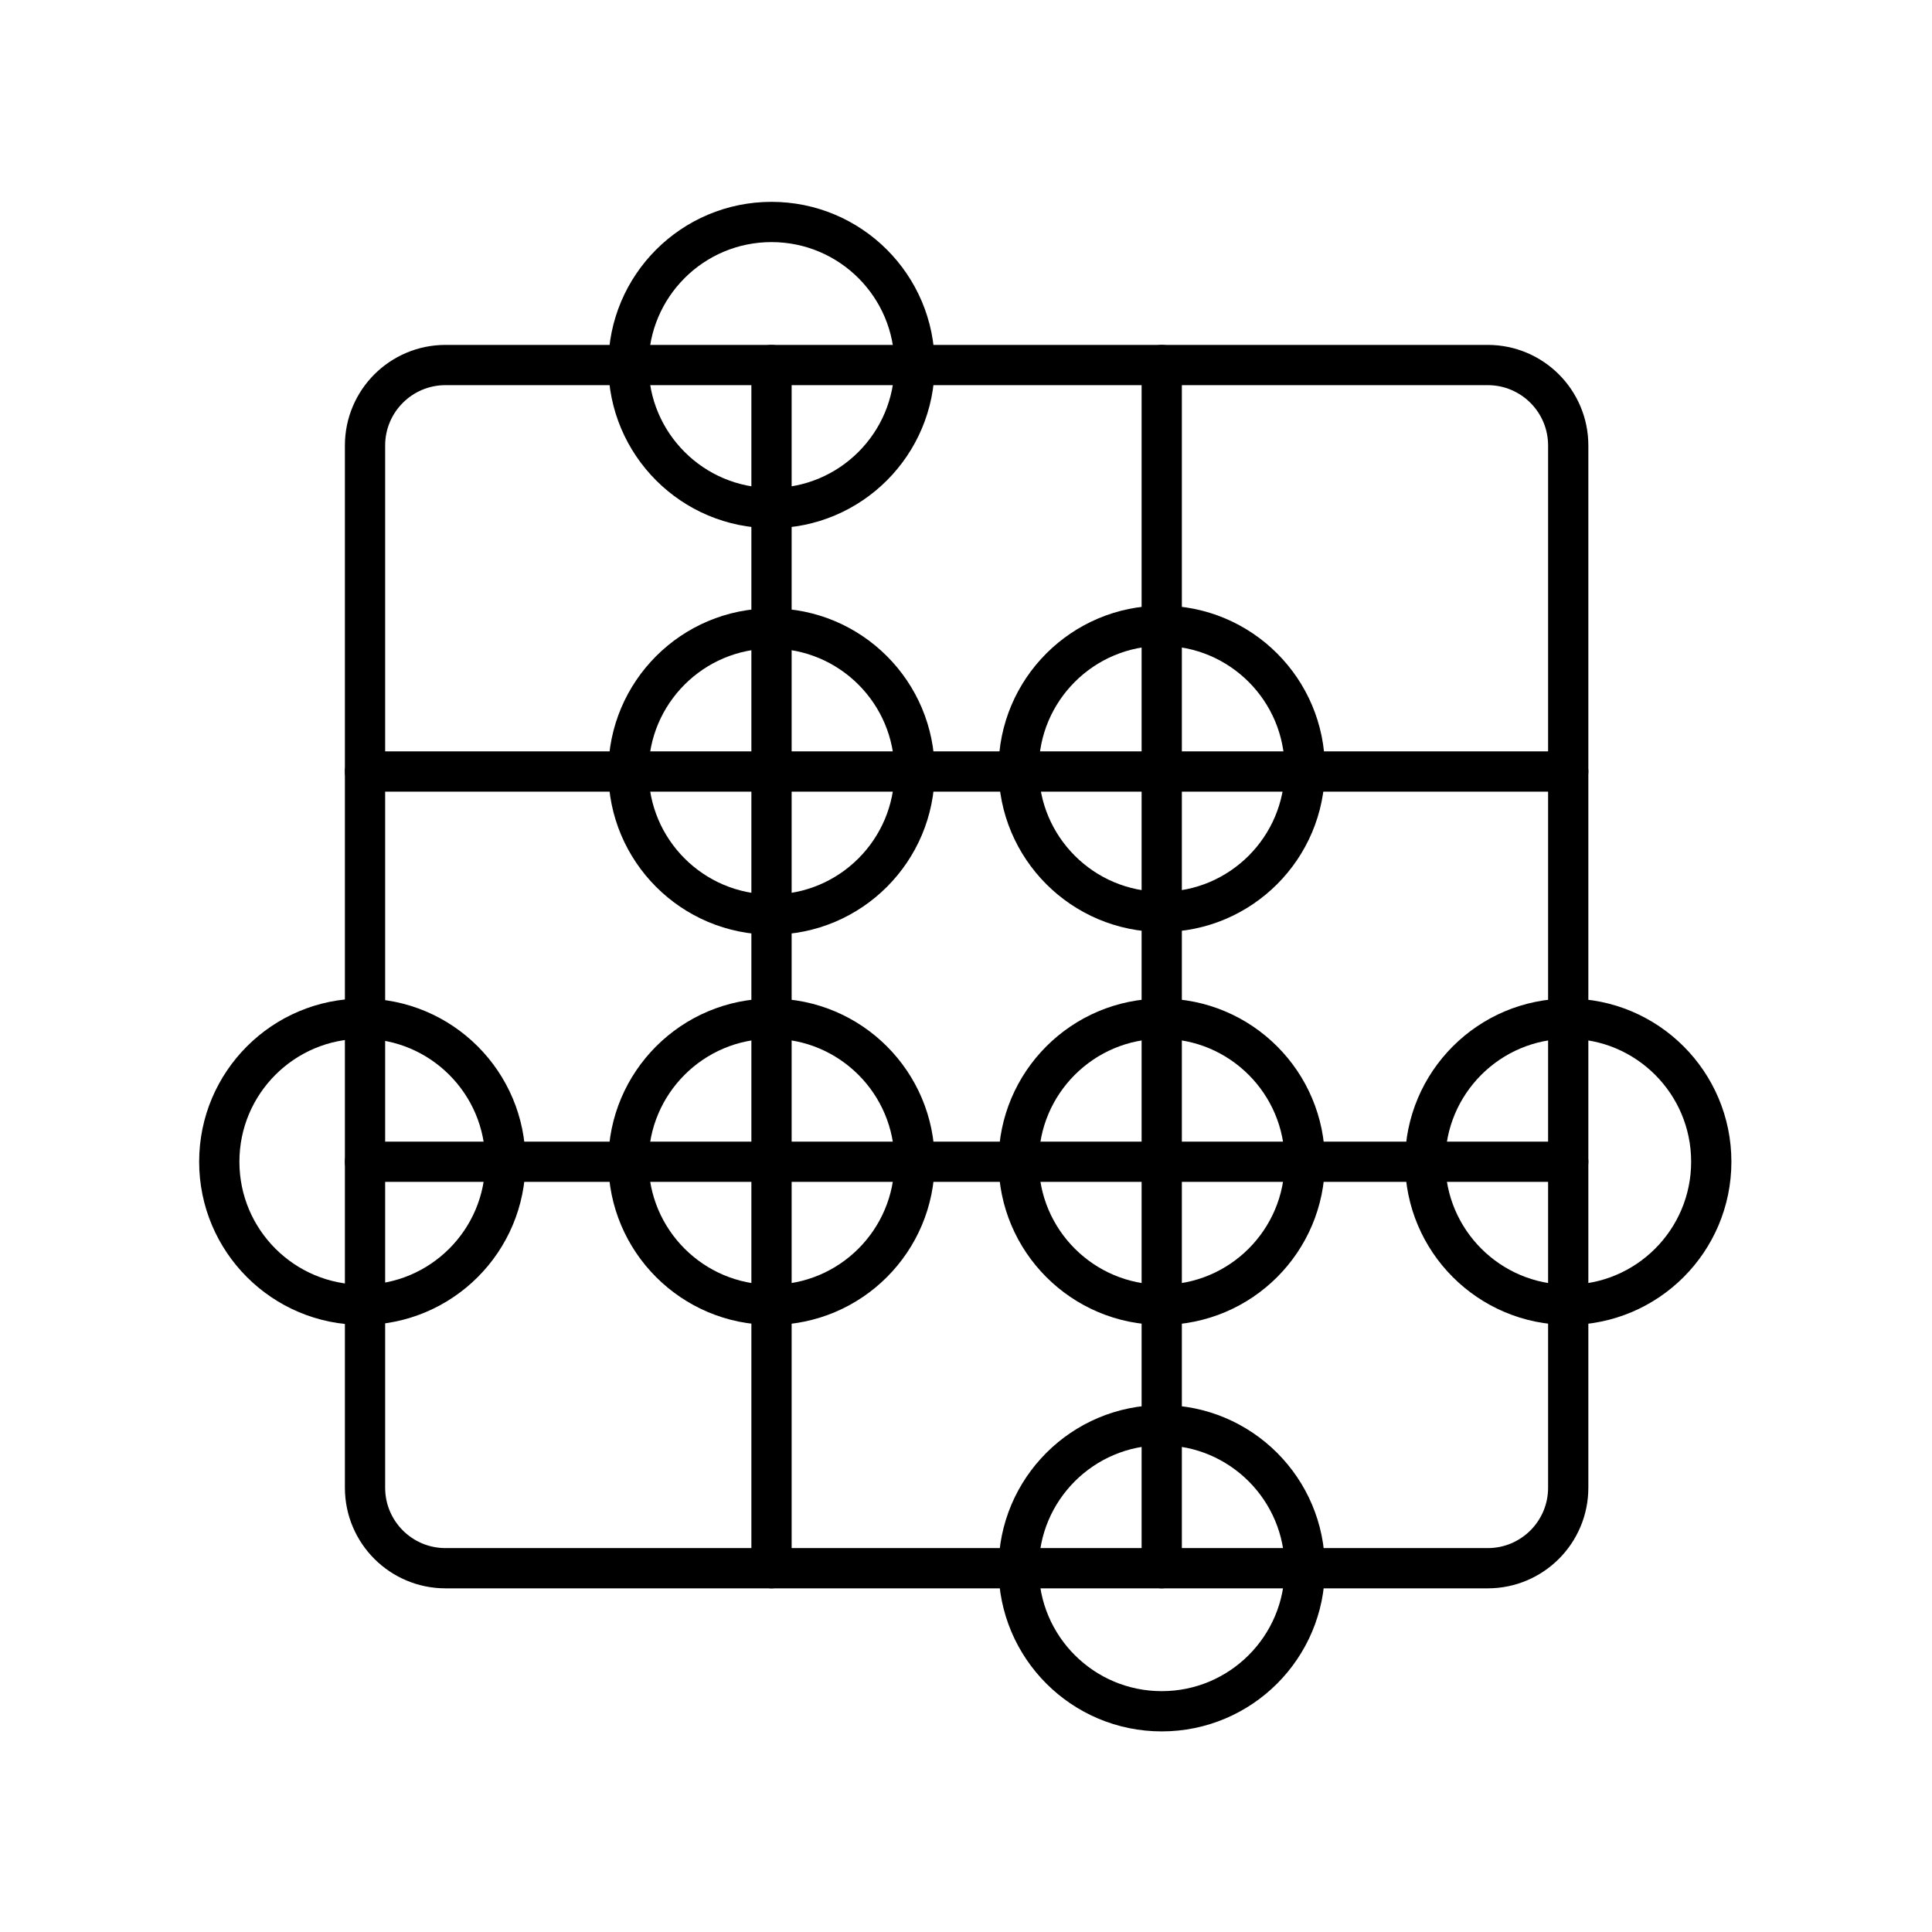
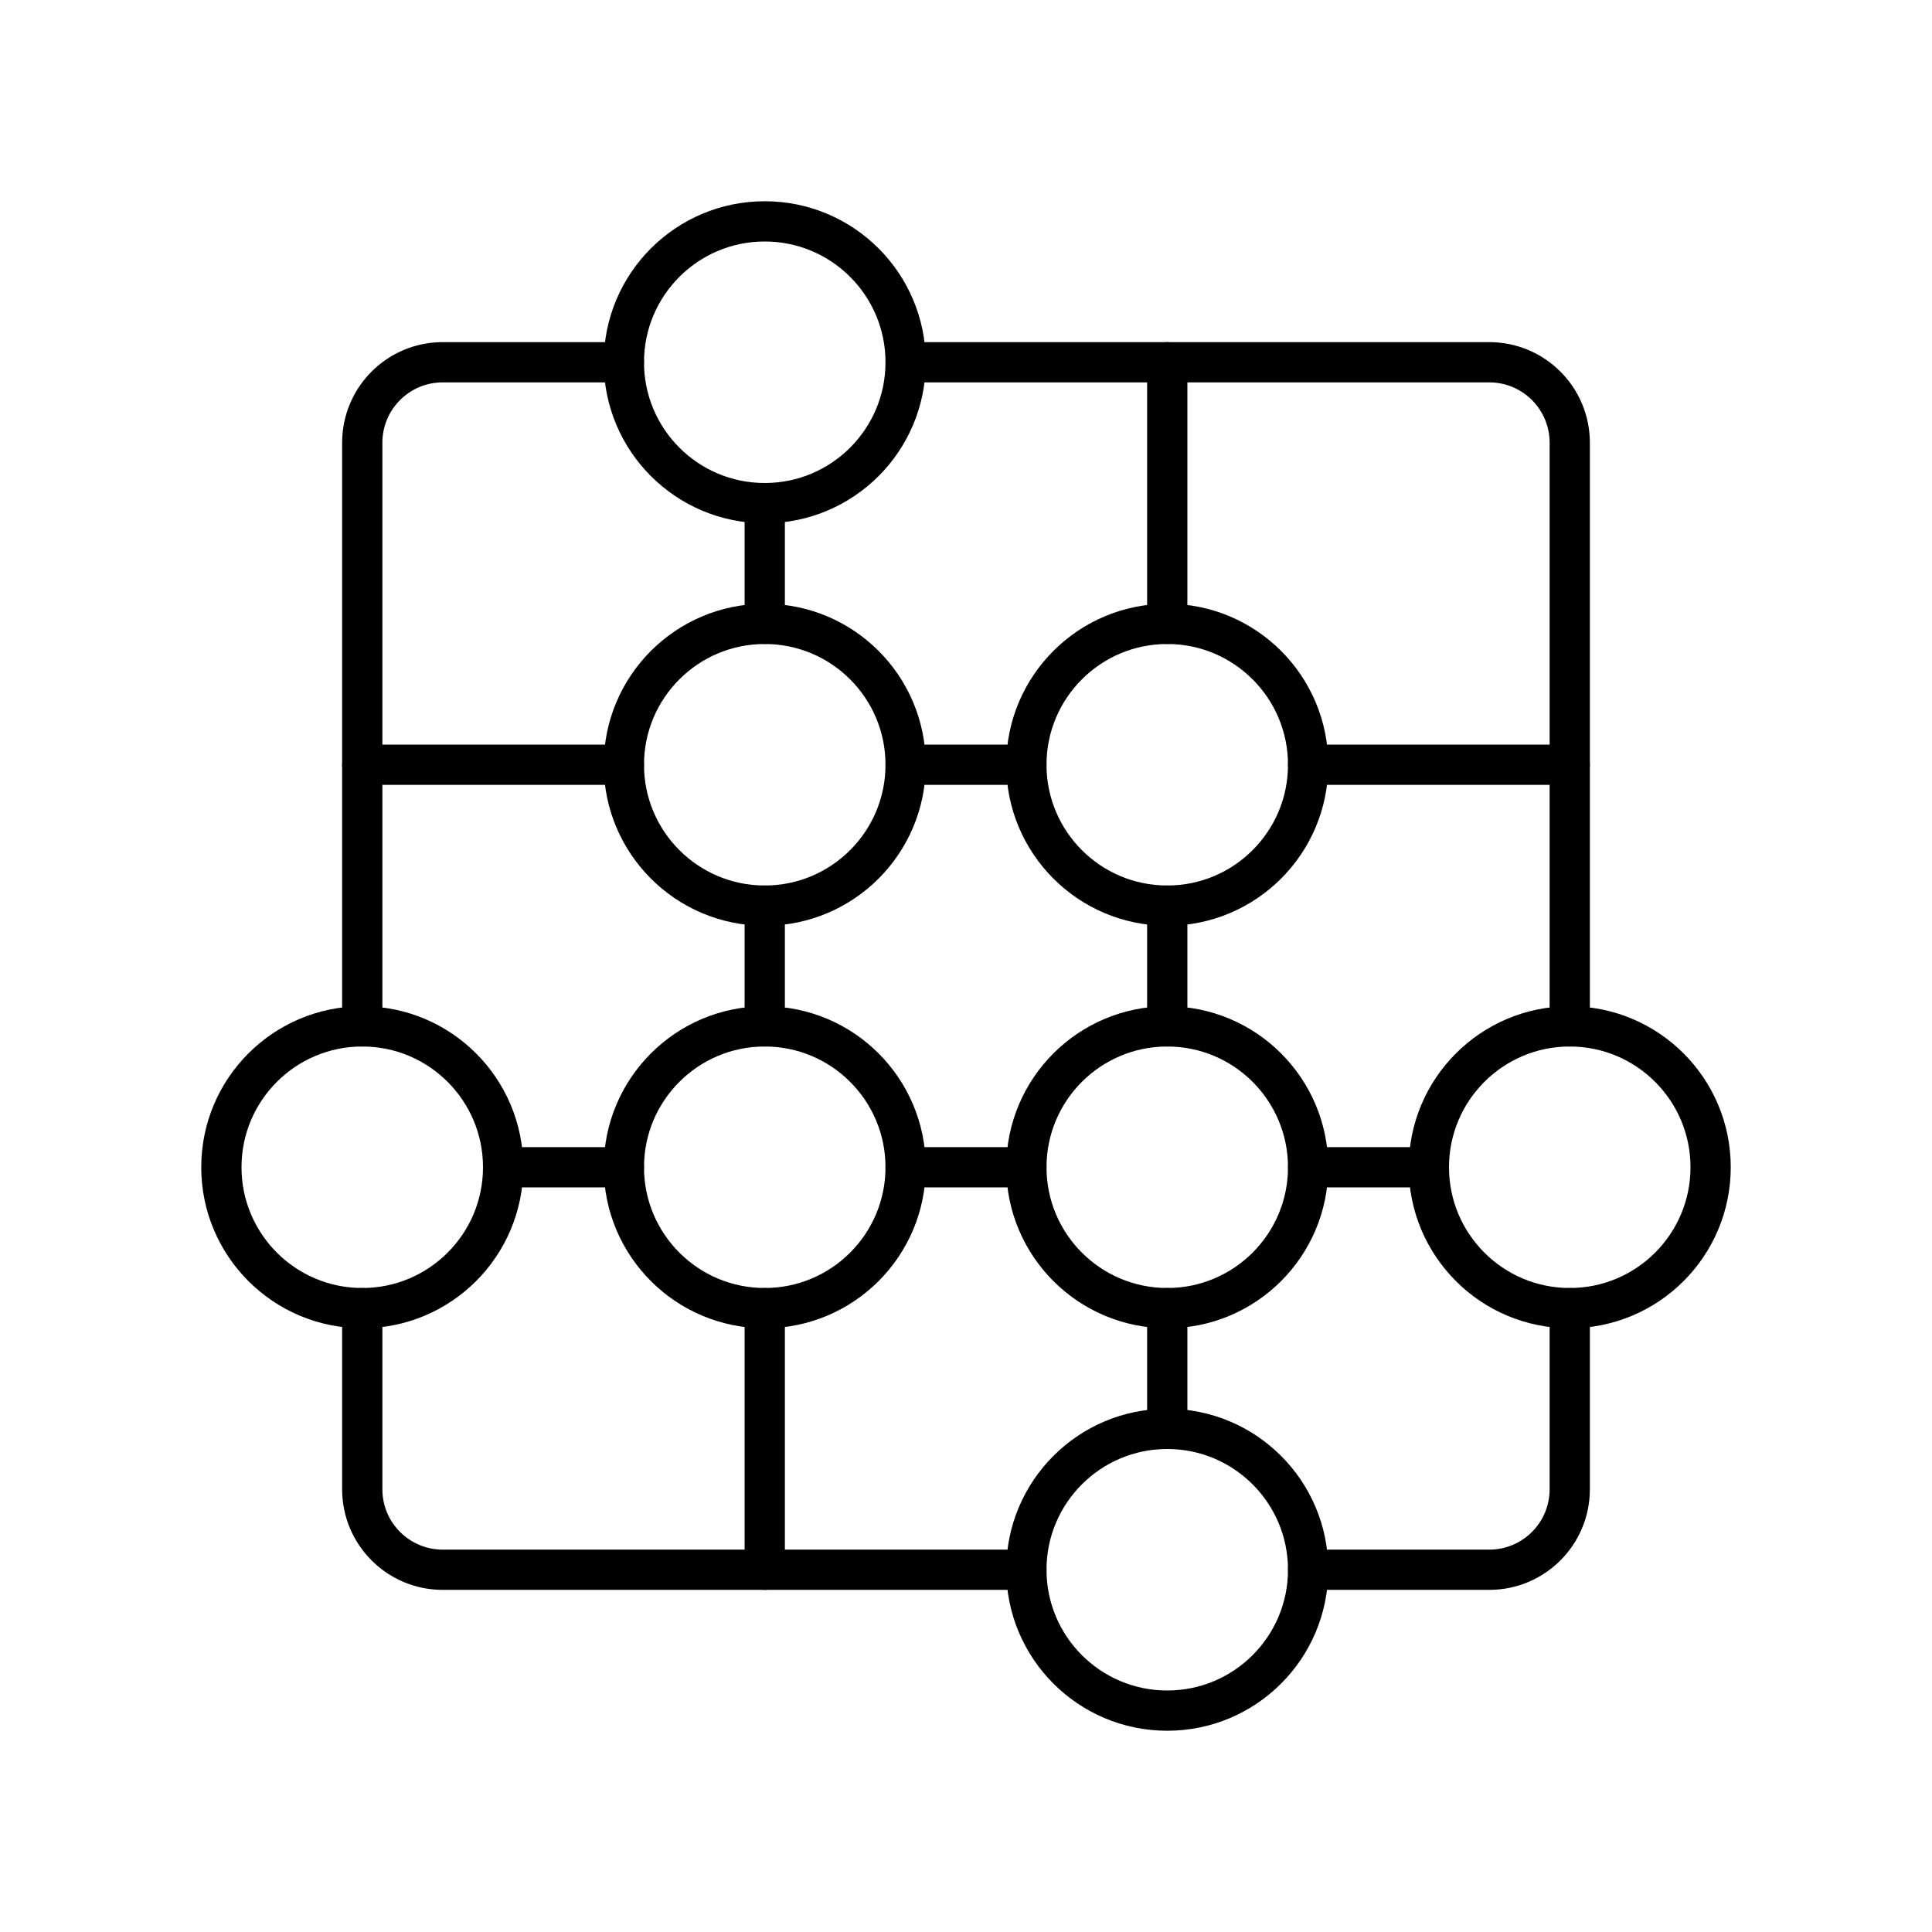
<svg xmlns="http://www.w3.org/2000/svg" id="a" viewBox="0 0 48 48">
  <defs>
-     <style>.o{fill:none;stroke:#000;stroke-linecap:round;stroke-linejoin:round;}</style>
+     <style>.b{fill:none;stroke:#000;stroke-linecap:round;stroke-linejoin:round;}</style>
  </defs>
-   <path id="b" class="o" d="m36.962,9.069H11.069c-1.105,0-2,.895-2,2v25.893c0,1.105.895,2,2,2h25.893c1.105,0,2-.895,2-2V11.069c0-1.105-.895-2-2-2Z" />
-   <path id="c" class="o" d="m38.962,19.168H9.069" />
-   <path id="d" class="o" d="m9.069,28.863h29.893" />
-   <path id="e" class="o" d="m32.417,38.962c0,1.963-1.591,3.554-3.554,3.554h0c-1.963,0-3.554-1.591-3.554-3.554h0c0-1.963,1.591-3.554,3.554-3.554s3.554,1.591,3.554,3.554Z" />
-   <path id="f" class="o" d="m22.722,28.863c0,1.963-1.591,3.554-3.554,3.554s-3.554-1.591-3.554-3.554,1.591-3.554,3.554-3.554h0c1.963,0,3.554,1.591,3.554,3.554h0Z" />
-   <path id="g" class="o" d="m12.556,28.863c0,1.963-1.591,3.554-3.554,3.554s-3.554-1.591-3.554-3.554,1.591-3.554,3.554-3.554h0c1.963,0,3.554,1.591,3.554,3.554h0Z" />
-   <path id="h" class="o" d="m32.417,28.863c0,1.963-1.591,3.554-3.554,3.554s-3.554-1.591-3.554-3.554,1.591-3.554,3.554-3.554h0c1.963,0,3.554,1.591,3.554,3.554h0Z" />
-   <path id="i" class="o" d="m42.516,28.863c0,1.963-1.591,3.554-3.554,3.554s-3.554-1.591-3.554-3.554,1.591-3.554,3.554-3.554h0c1.963,0,3.554,1.591,3.554,3.554h0Z" />
-   <path id="j" class="o" d="m22.722,19.168c0,1.963-1.591,3.554-3.554,3.554h0c-1.963,0-3.554-1.591-3.554-3.554h0c0-1.963,1.591-3.554,3.554-3.554h0c1.963,0,3.554,1.591,3.554,3.554h0Z" />
-   <path id="k" class="o" d="m32.417,19.101c0,1.963-1.591,3.554-3.554,3.554h0c-1.963,0-3.554-1.591-3.554-3.554h0c0-1.963,1.591-3.554,3.554-3.554h0c1.963,0,3.554,1.591,3.554,3.554h0Z" />
-   <path id="l" class="o" d="m22.722,9.069c0,1.963-1.591,3.554-3.554,3.554s-3.554-1.591-3.554-3.554,1.591-3.554,3.554-3.554,3.554,1.591,3.554,3.554Z" />
-   <path id="m" class="o" d="m28.863,38.962V9.069" />
-   <path id="n" class="o" d="m19.168,9.069v29.893" />
+   <path class="b" d="m9,25.5v-14.5c0-1.105.895-2,2-2h4.5" />
+   <path class="b" d="m25.5,39h-14.5c-1.105,0-2-.895-2-2v-4.5" />
+   <path class="b" d="m39,32.5v4.5c0,1.105-.895,2-2,2h-4.5" />
+   <path class="b" d="m22.5,9h14.5c1.105,0,2,.895,2,2v14.5" />
+   <circle class="b" cx="19" cy="19" r="3.5" />
+   <circle class="b" cx="19" cy="9" r="3.5" />
+   <circle class="b" cx="29" cy="19" r="3.5" />
+   <circle class="b" cx="29" cy="29" r="3.5" />
+   <circle class="b" cx="39" cy="29" r="3.5" />
+   <circle class="b" cx="19" cy="29" r="3.5" />
+   <circle class="b" cx="9" cy="29" r="3.5" />
+   <circle class="b" cx="29" cy="39" r="3.5" />
+   <line class="b" x1="12.5" y1="29" x2="15.5" y2="29" />
+   <line class="b" x1="22.5" y1="29" x2="25.5" y2="29" />
+   <line class="b" x1="22.5" y1="19" x2="25.5" y2="19" />
+   <line class="b" x1="32.5" y1="29" x2="35.5" y2="29" />
+   <line class="b" x1="19" y1="12.5" x2="19" y2="15.5" />
+   <line class="b" x1="19" y1="22.5" x2="19" y2="25.5" />
+   <line class="b" x1="29" y1="32.5" x2="29" y2="35.5" />
+   <line class="b" x1="29" y1="22.5" x2="29" y2="25.5" />
+   <line class="b" x1="19" y1="32.5" x2="19" y2="39" />
+   <line class="b" x1="29" y1="15.5" x2="29" y2="9" />
+   <line class="b" x1="32.5" y1="19" x2="39" y2="19" />
+   <line class="b" x1="15.5" y1="19" x2="9" y2="19" />
</svg>
